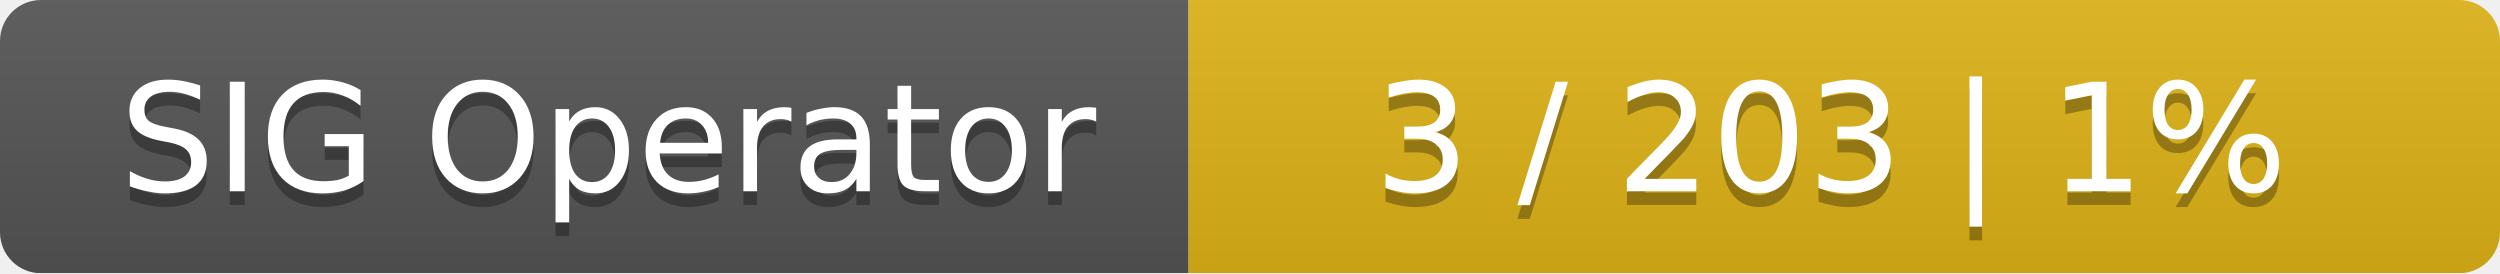
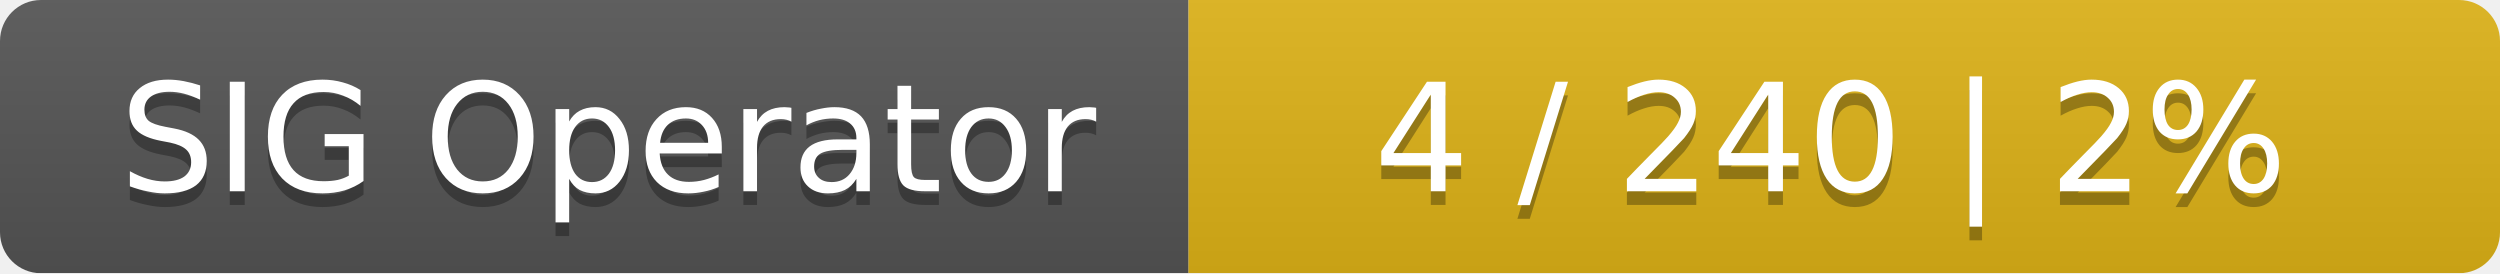
<svg xmlns="http://www.w3.org/2000/svg" width="183" height="20">
  <linearGradient id="smooth" x2="0" y2="100%">
    <stop offset="0" stop-color="#bbb" stop-opacity=".1" />
    <stop offset="1" stop-opacity=".1" />
  </linearGradient>
  <mask id="round">
    <rect width="183" height="20" rx="3" fill="#fff" />
  </mask>
  <g mask="url(#round)">
    <rect width="87" height="20" fill="#555" />
    <rect x="87" width="96" height="20" fill="#dfb317" />
    <rect width="183" height="20" fill="url(#smooth)" />
  </g>
  <g fill="#fff" text-anchor="middle" font-family="DejaVu Sans,Verdana,Geneva,sans-serif" font-size="11">
    <text x="44.5" y="15" fill="#010101" fill-opacity=".3">SIG Operator</text>
    <text x="44.5" y="14">SIG Operator</text>
-     <text x="134" y="15" fill="#010101" fill-opacity=".3">3 / 203    |    1%</text>
-     <text x="134" y="14">3 / 203    |    1%</text>
+     <text x="134" y="15" fill="#010101" fill-opacity=".3">4 / 240    |    2%</text>
+     <text x="134" y="14">4 / 240    |    2%</text>
  </g>
</svg>
